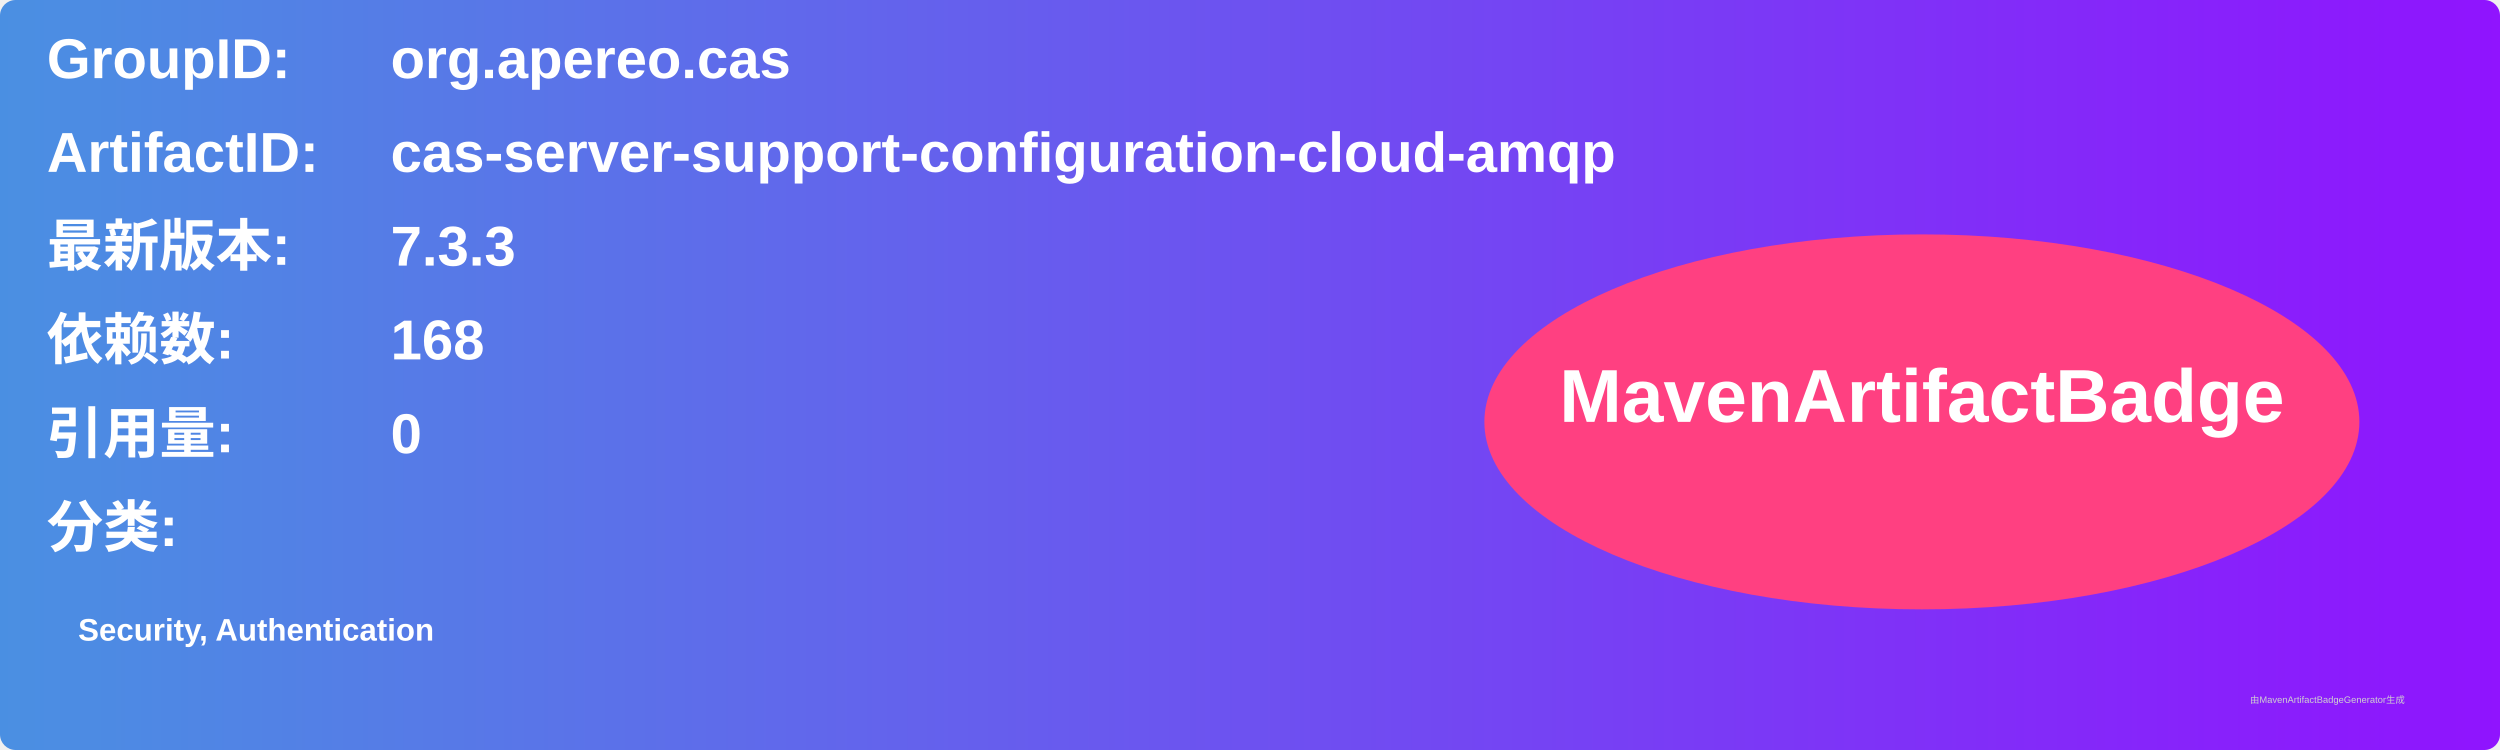
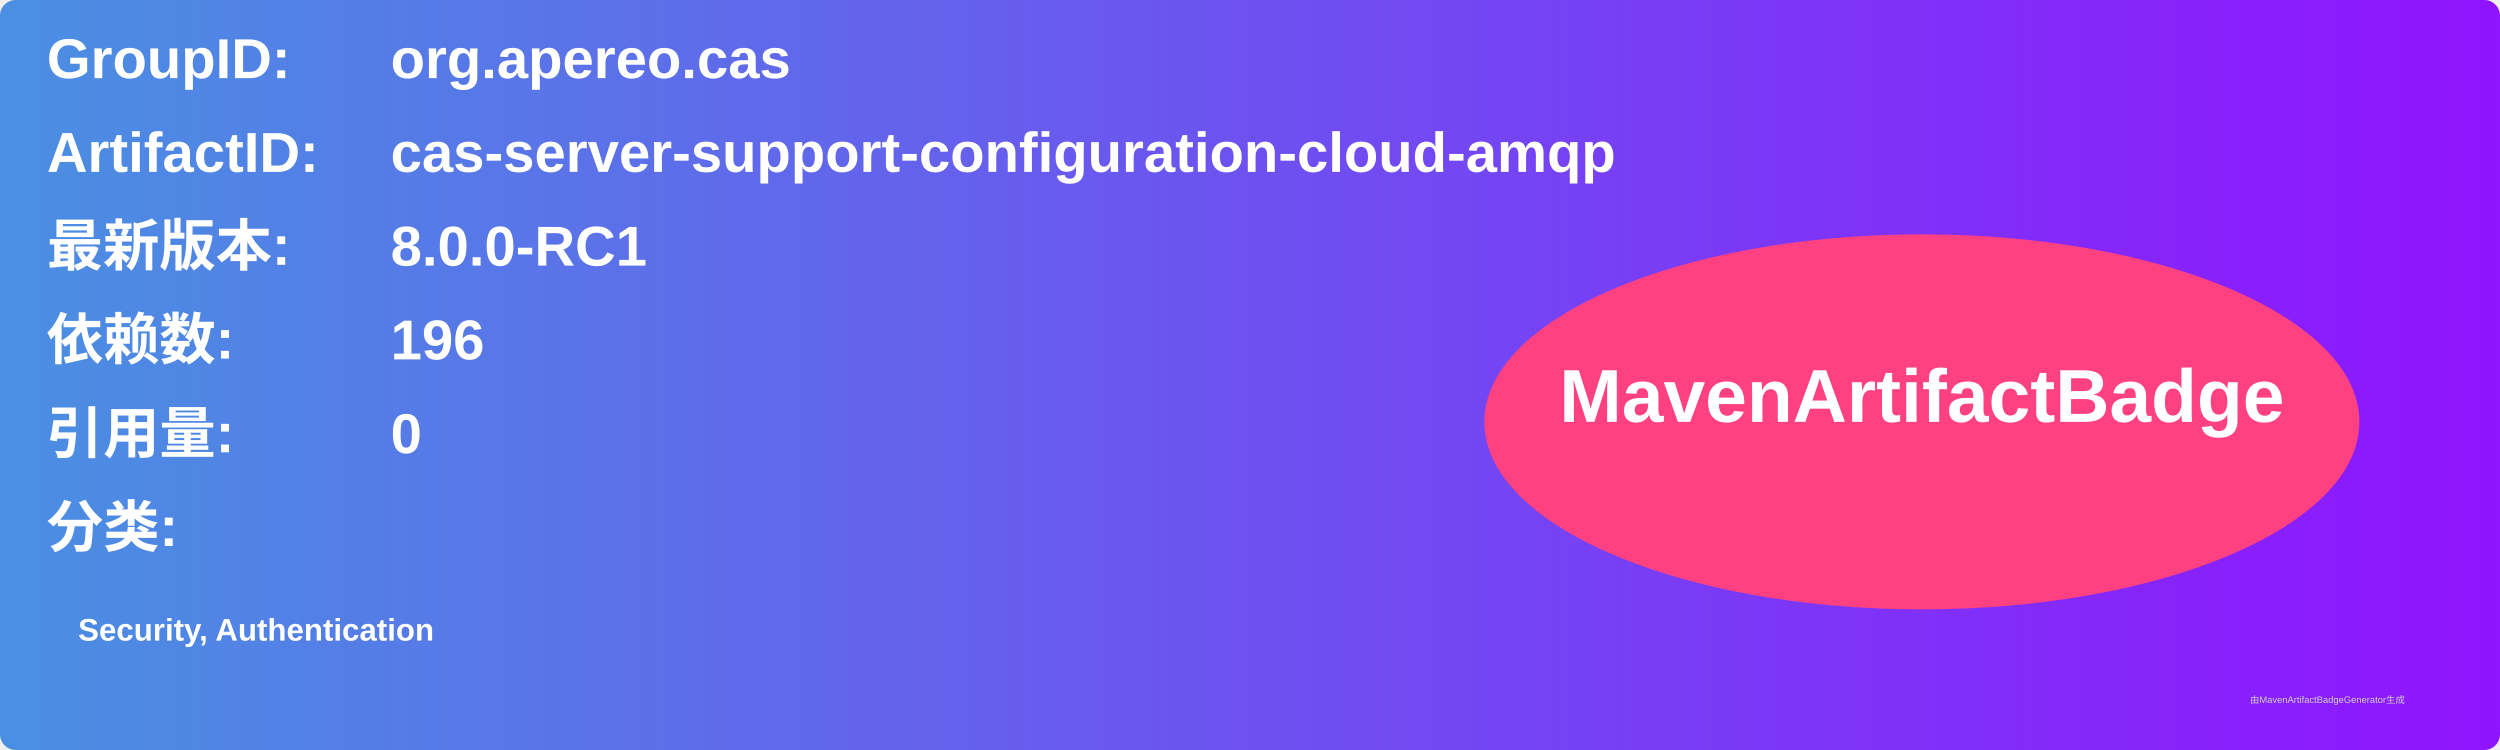
<svg xmlns="http://www.w3.org/2000/svg" width="800" height="240" viewBox="0 0 800 240">
  <linearGradient id="grad" x1="0%" y1="0%" x2="100%" y2="0%">
    <stop offset="0%" stop-color="#4a90e2" />
    <stop offset="100%" stop-color="#9013fe" />
  </linearGradient>
  <rect width="100%" height="100%" rx="5" ry="5" fill="url(#grad)" />
  <g transform="translate(15, 15)">
    <text x="0" y="10" font-family="Arial" font-size="18" fill="white" font-weight="bold" width="260">GroupID:</text>
    <text x="110" y="10" font-family="Arial" font-size="18" fill="white" font-weight="bold" width="460">org.apereo.cas</text>
    <text x="0" y="40" font-family="Arial" font-size="18" fill="white" font-weight="bold" width="260">ArtifactID:</text>
    <text x="110" y="40" font-family="Arial" font-size="18" fill="white" font-weight="bold" width="460">cas-server-support-configuration-cloud-amqp</text>
    <text x="0" y="70" font-family="Arial" font-size="18" fill="white" font-weight="bold">最新版本:</text>
    <text x="110" y="70" font-family="Arial" font-size="18" fill="white" font-weight="bold">
-       <tspan font-weight="bold">7.3.3</tspan>
+       <tspan font-weight="bold">8.0.0-RC1</tspan>
    </text>
    <text x="0" y="100" font-family="Arial" font-size="18" fill="white" font-weight="bold">依赖数: </text>
    <text x="110" y="100" font-family="Arial" font-size="18" fill="white">
-       <tspan font-weight="bold">168</tspan>
+       <tspan font-weight="bold">196</tspan>
    </text>
    <text x="0" y="130" font-family="Arial" font-size="18" fill="white" font-weight="bold">引用量: </text>
    <text x="110" y="130" font-family="Arial" font-size="18" fill="white">
      <tspan font-weight="bold">0</tspan>
    </text>
    <text x="0" y="160" font-family="Arial" font-size="18" fill="white" font-weight="bold">分类:</text>
    <text x="10" y="190" font-family="Arial" font-size="10" fill="white">
      <tspan font-weight="bold">Security, Authentication</tspan>
    </text>
    <ellipse cx="600" cy="120" rx="140" ry="60" fill="#ff4081" />
    <text x="600" y="120" text-anchor="middle" font-family="Arial" font-size="24" fill="white" font-weight="bold">MavenArtifactBadge</text>
  </g>
  <text x="720" y="225" font-family="Arial" font-size="3" fill="#d0d0d0">由MavenArtifactBadgeGenerator生成</text>
</svg>
